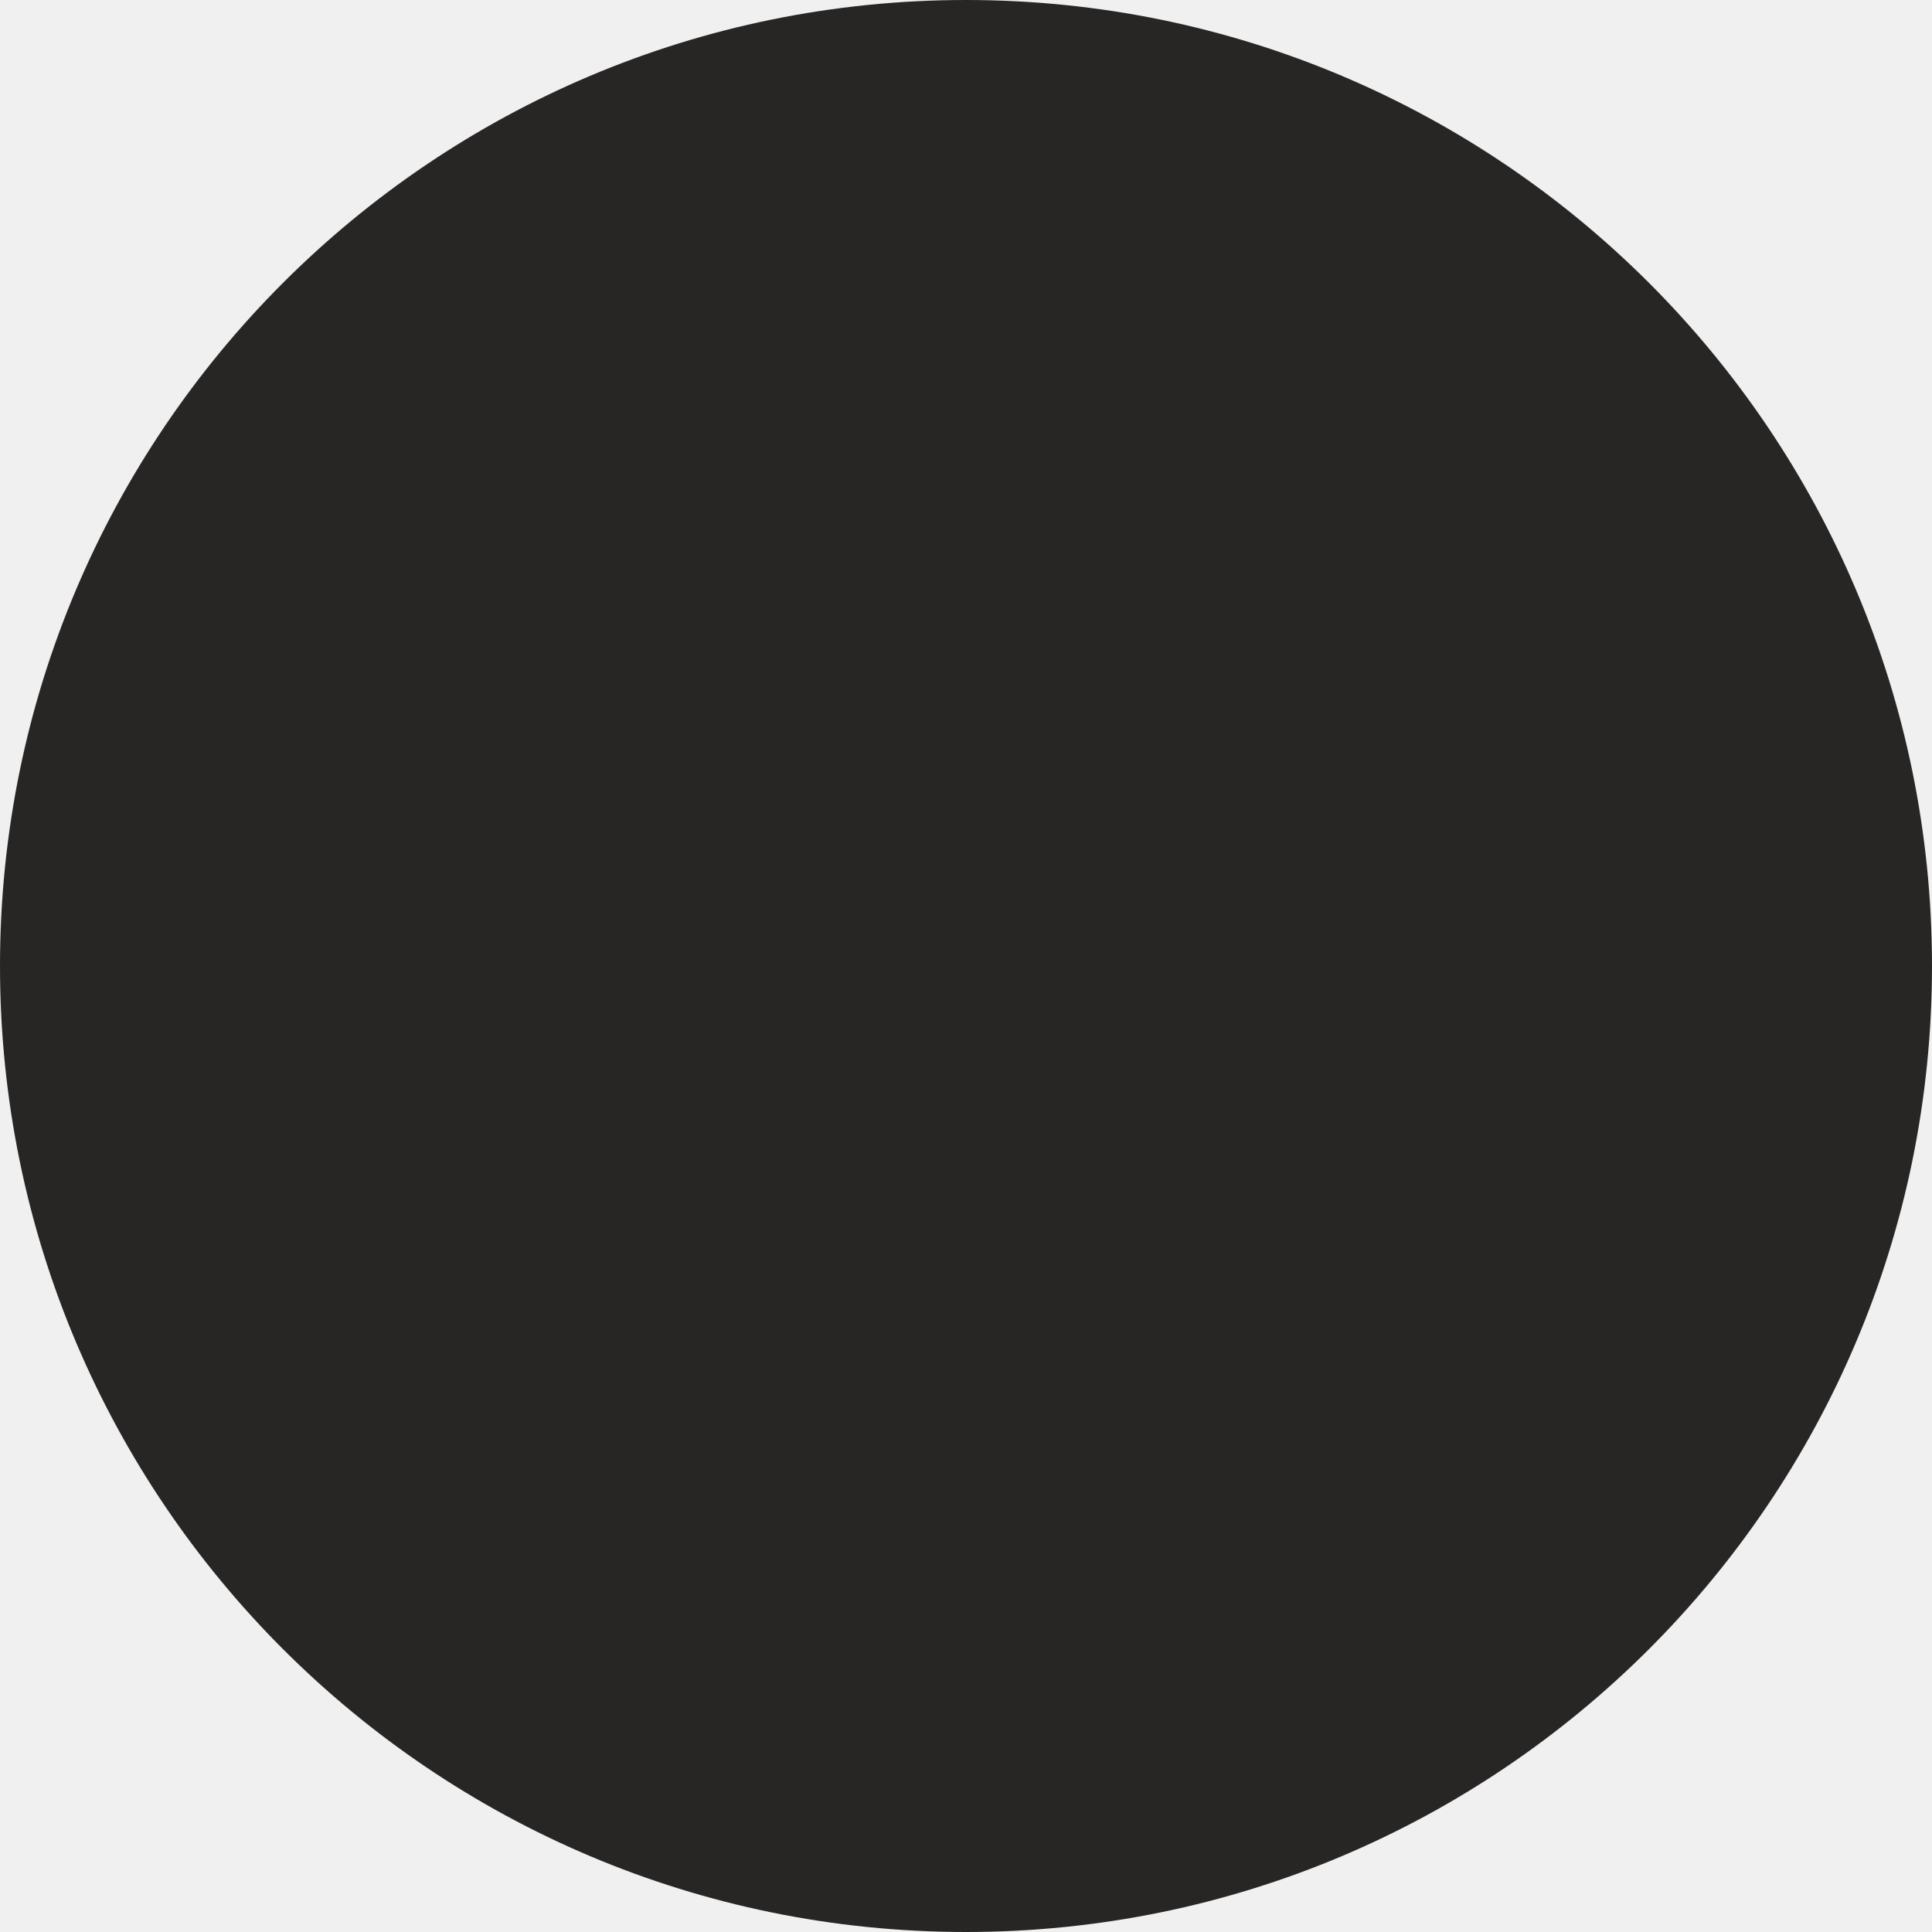
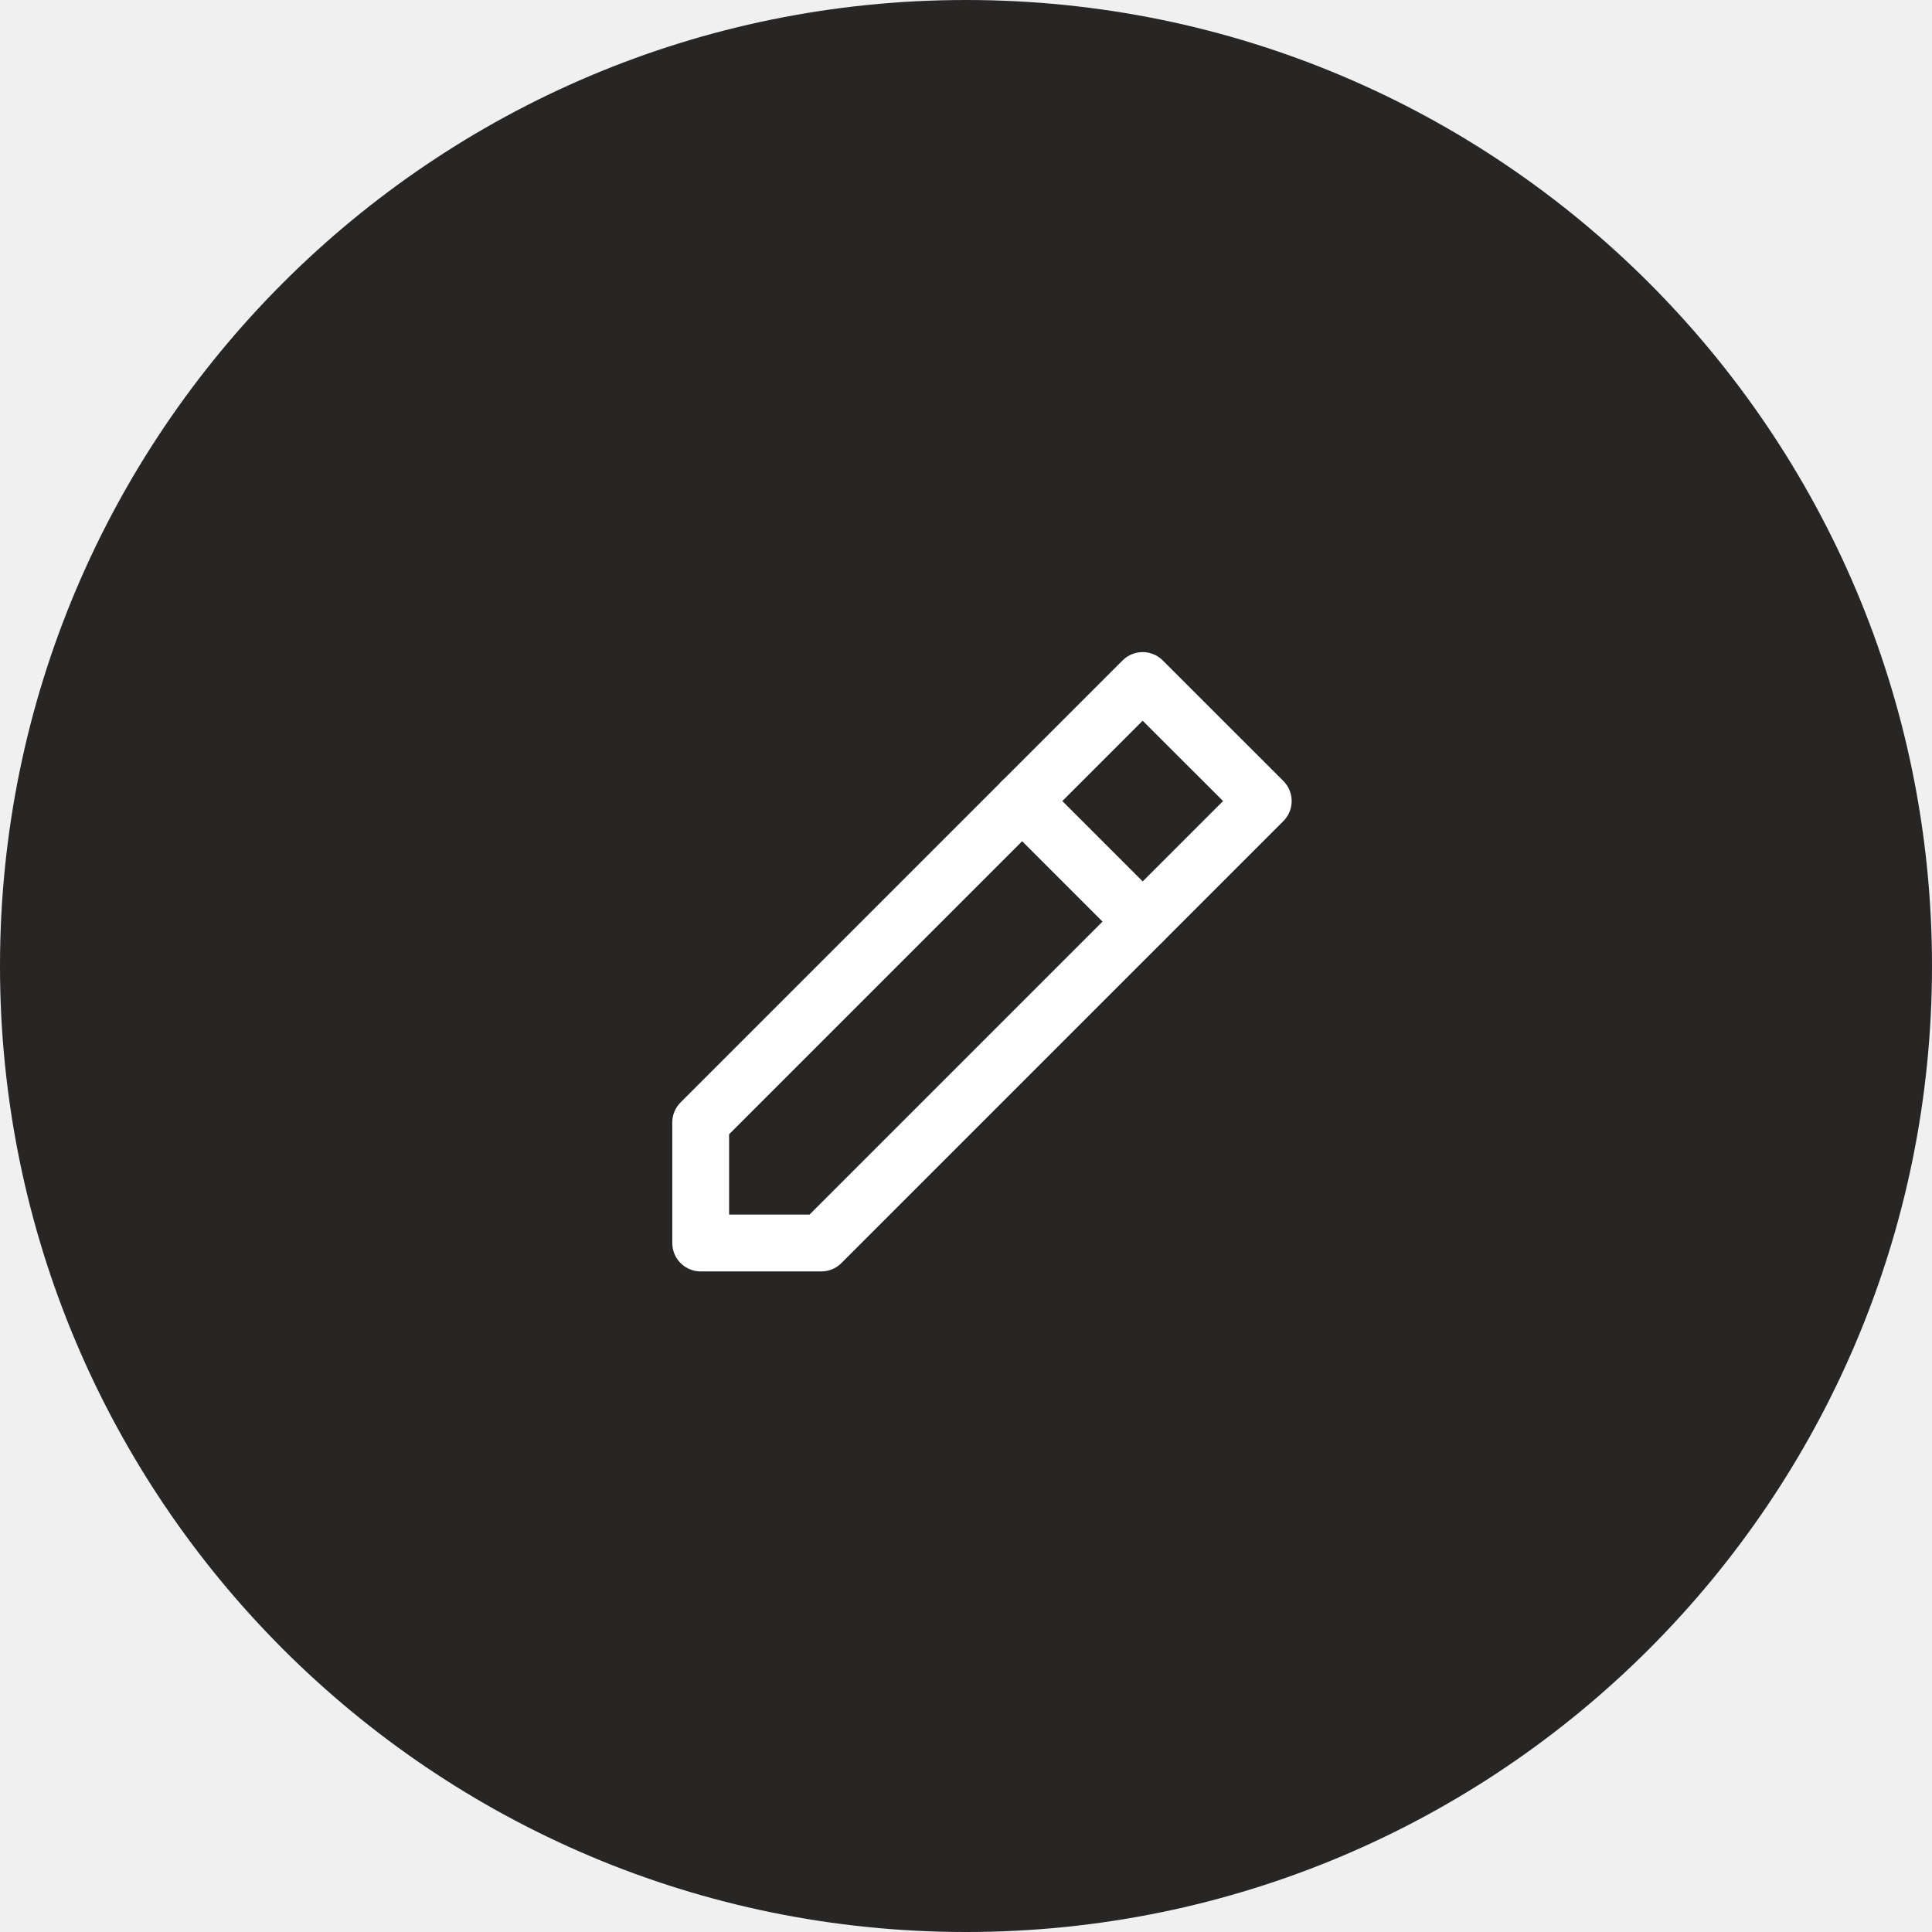
<svg xmlns="http://www.w3.org/2000/svg" width="34" height="34" viewBox="0 0 34 34" fill="none">
  <circle cx="17" cy="17" r="17" fill="#282525" />
+   <path d="M12.331 21.875H14.453L22.231 14.097L20.109 11.976L12.331 19.754V21.875Z" stroke="white" stroke-linejoin="round" />
+   <path d="M17.988 14.097L20.109 16.218" stroke="white" stroke-linecap="round" stroke-linejoin="round" />
</svg>
